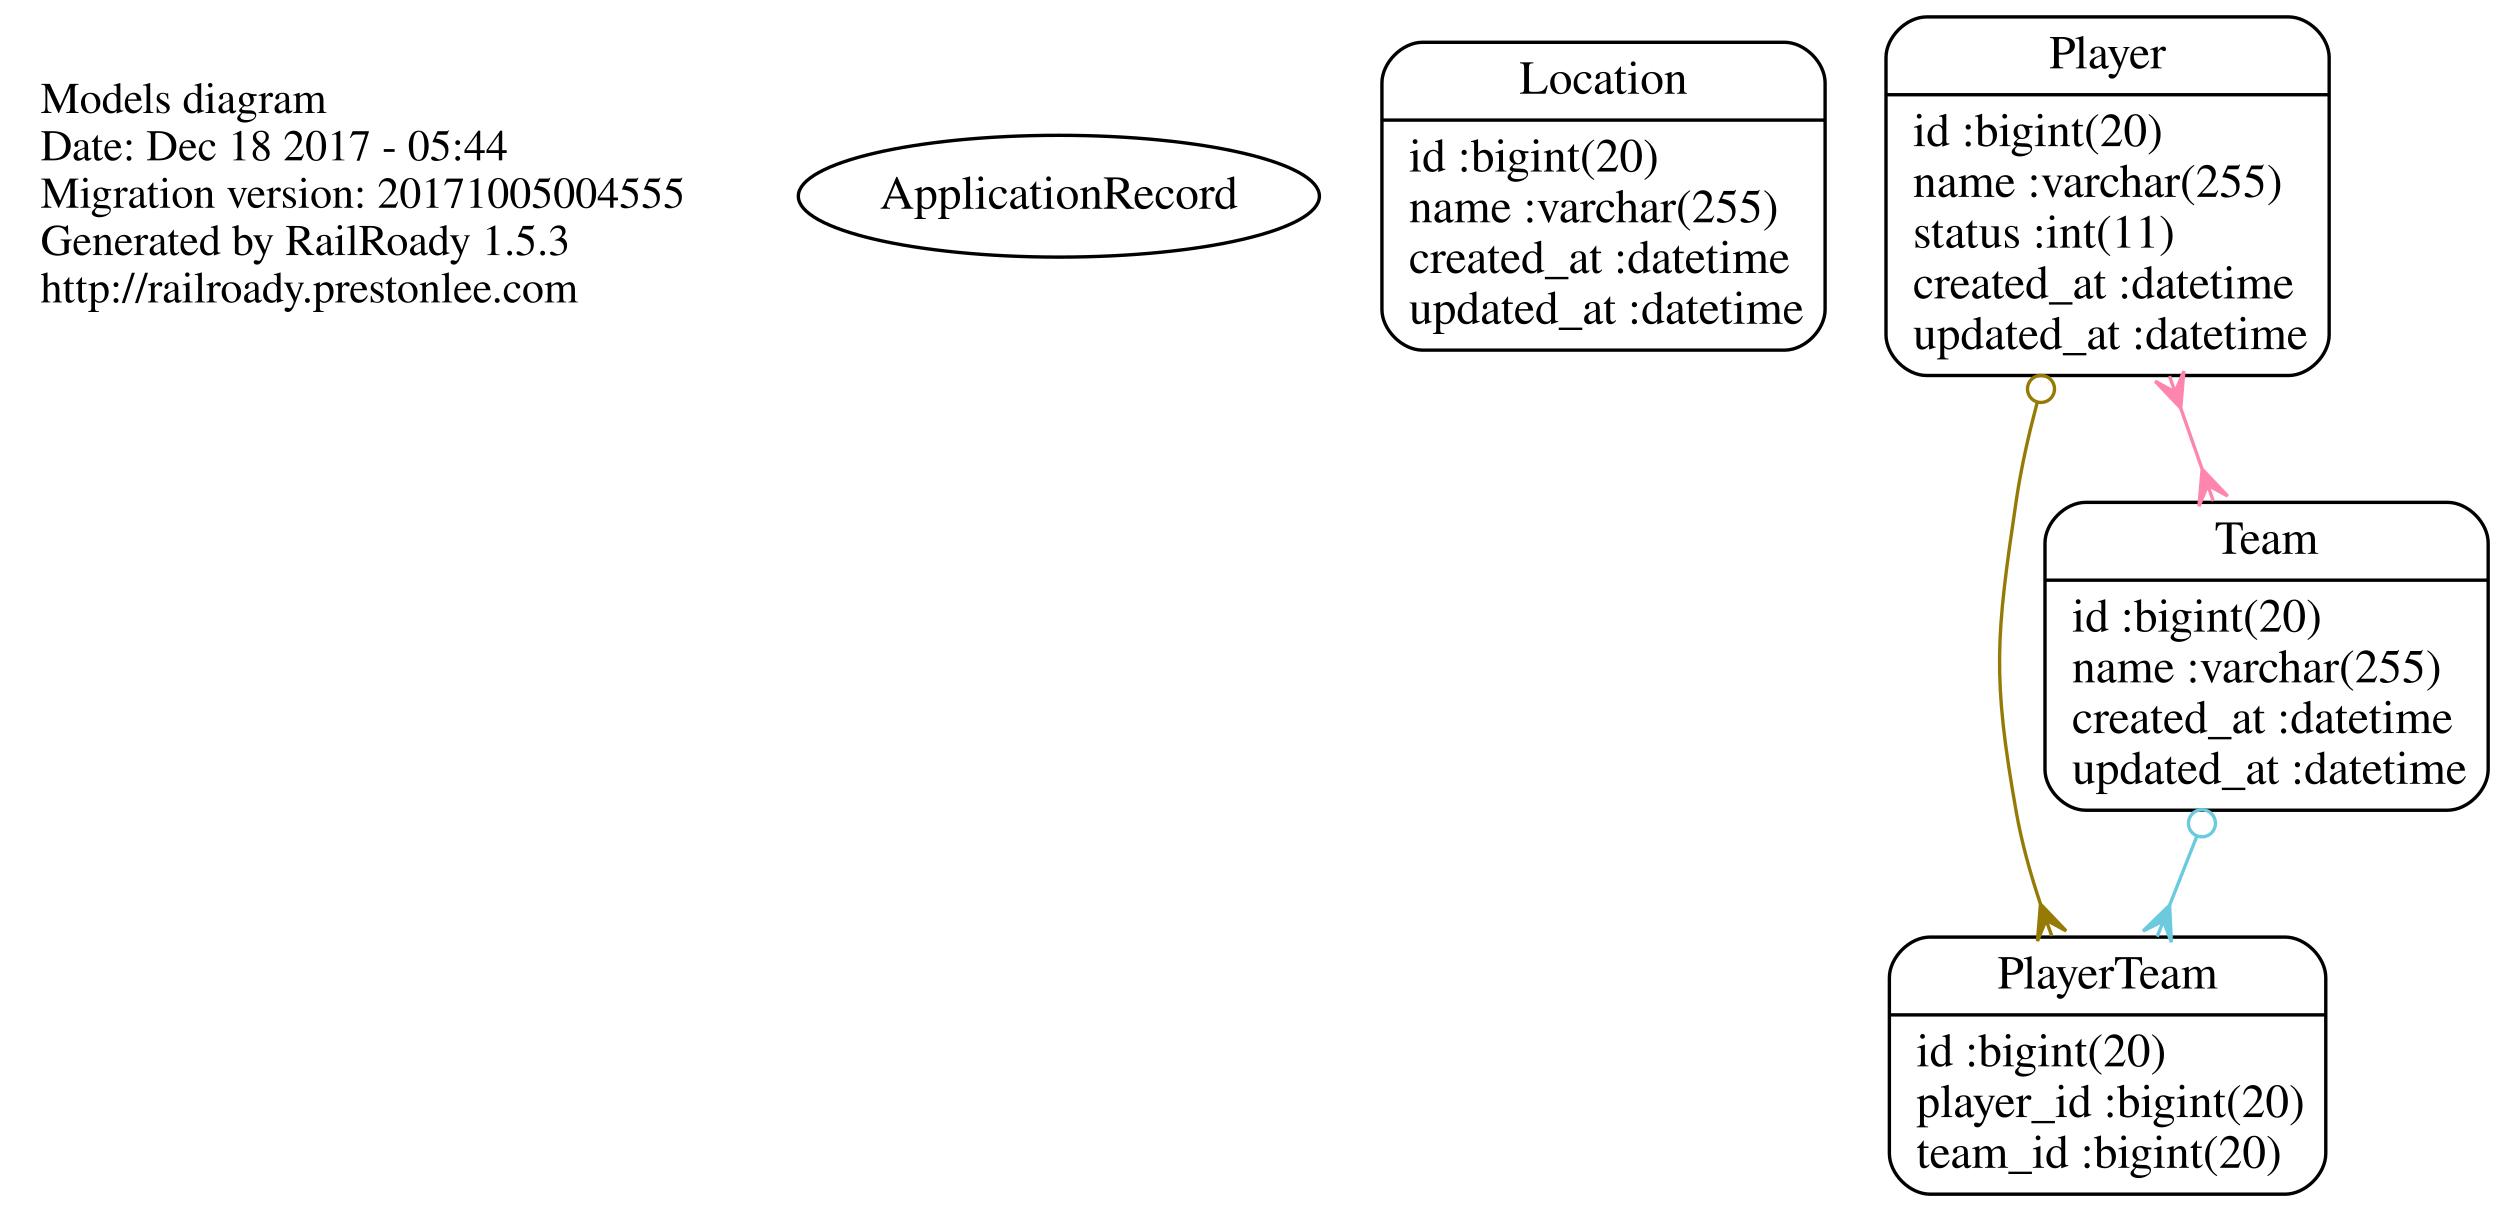
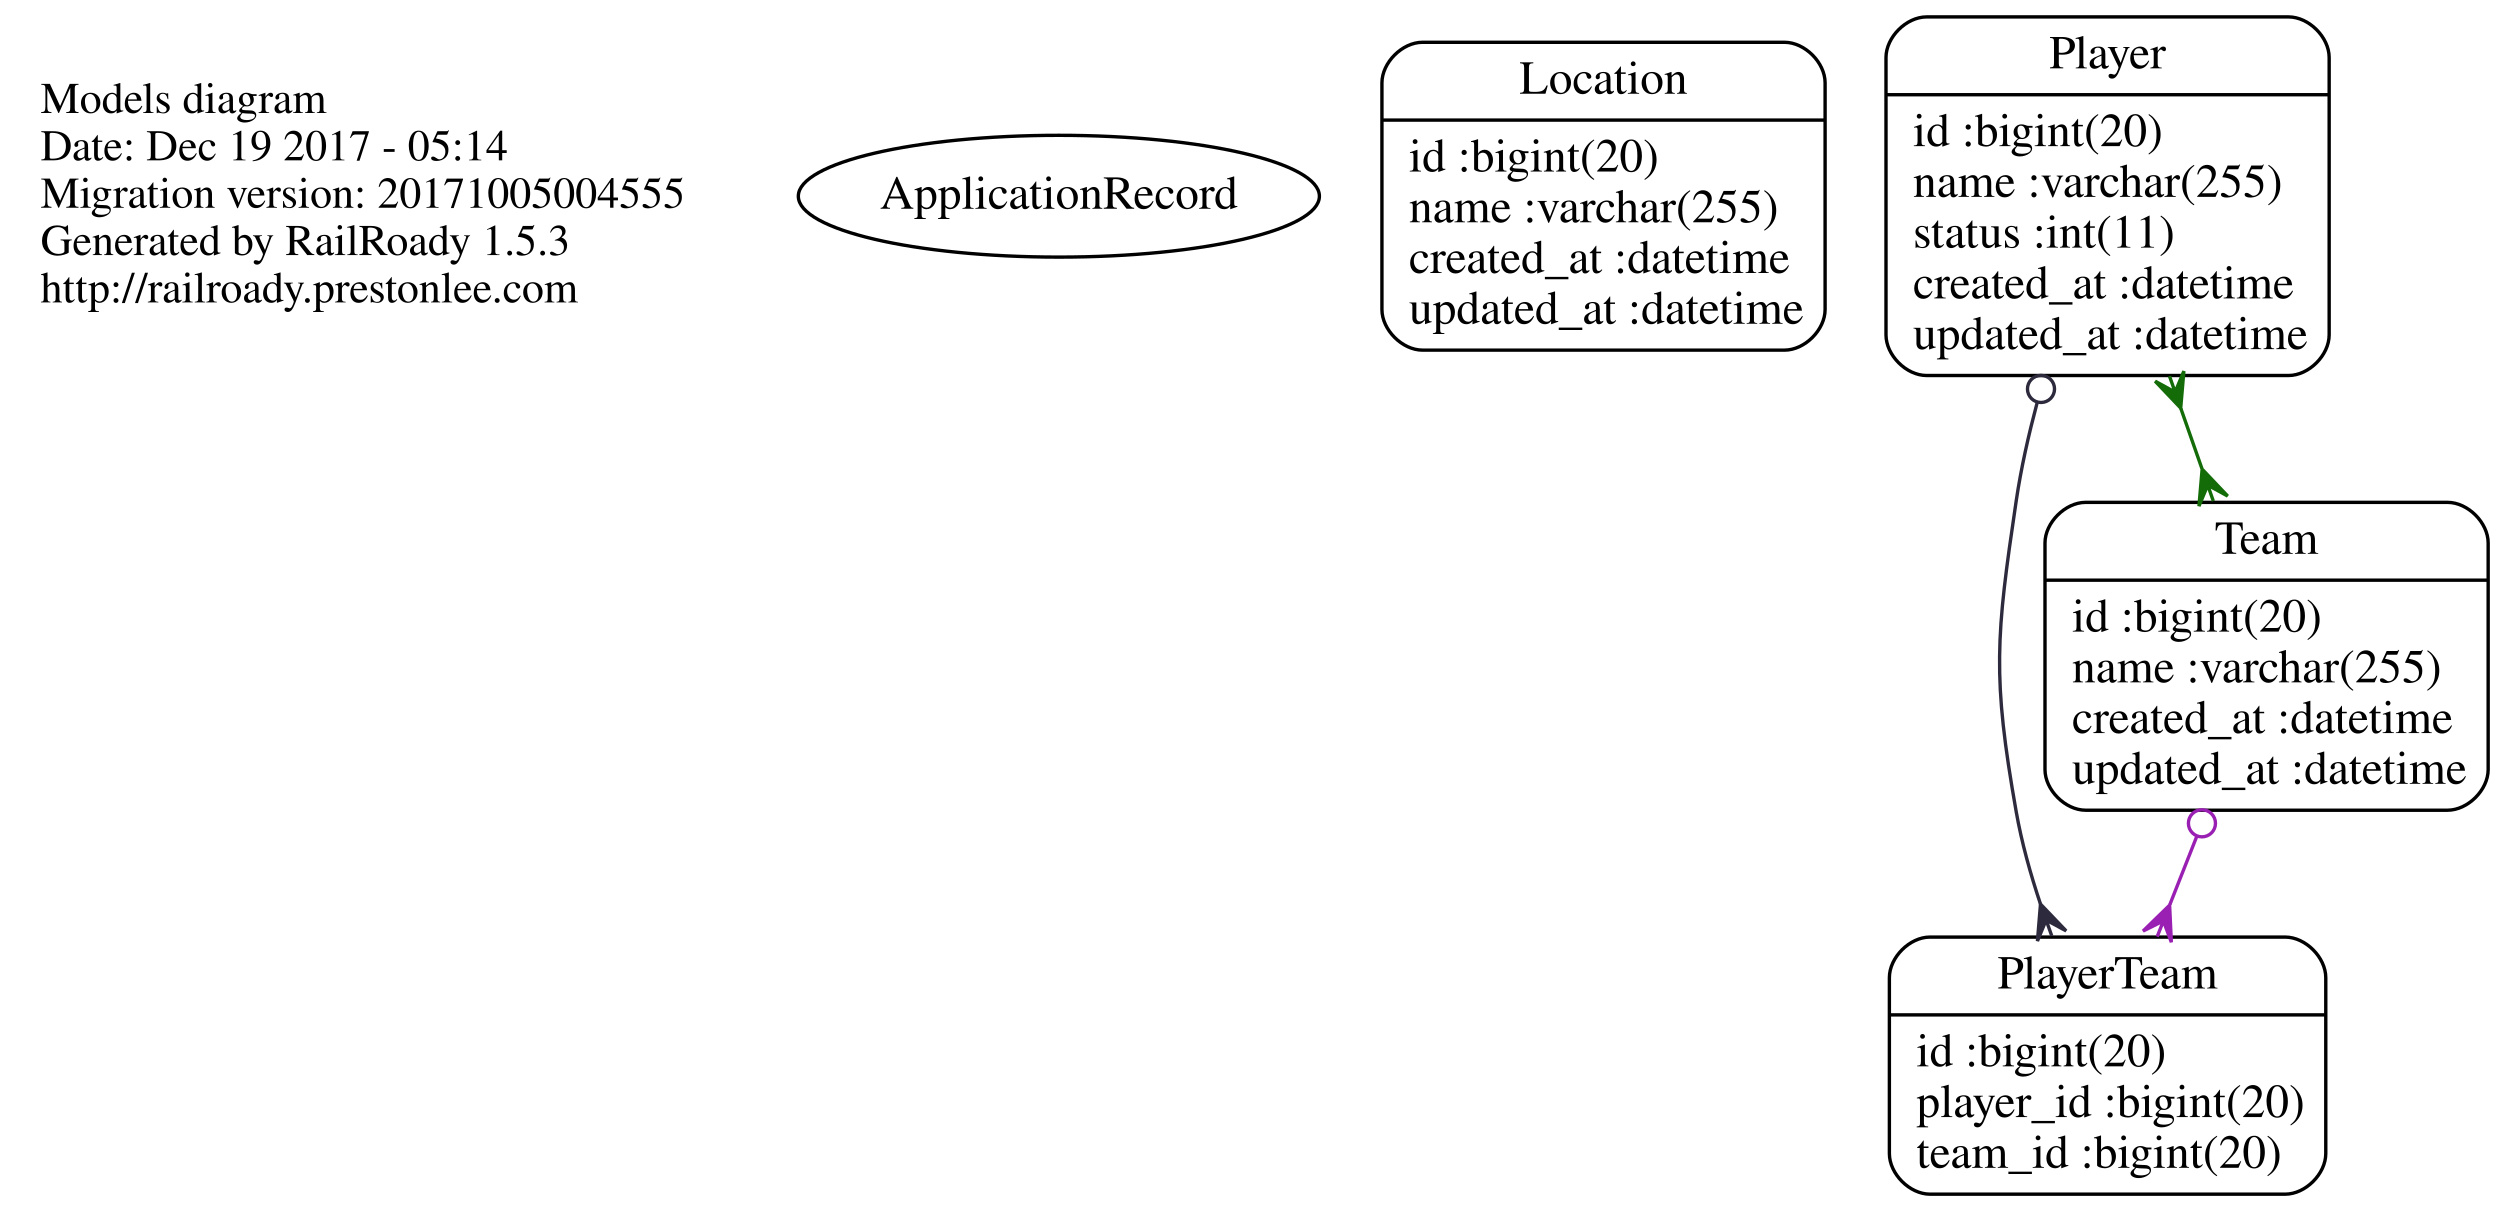
<svg xmlns="http://www.w3.org/2000/svg" width="739pt" height="358pt" viewBox="0.00 0.00 739.00 358.00">
  <g id="graph0" class="graph" transform="scale(1 1) rotate(0) translate(4 354)">
    <polygon fill="none" stroke="none" points="-4,4 -4,-354 735,-354 735,4 -4,4" />
    <g id="node1" class="node">
      <text text-anchor="start" x="8" y="-320.6" font-family="Times,serif" font-size="13.00">Models diagram</text>
-       <text text-anchor="start" x="8" y="-306.6" font-family="Times,serif" font-size="13.00">Date: Dec 18 2017 - 05:44</text>
+       <text text-anchor="start" x="8" y="-306.6" font-family="Times,serif" font-size="13.00">Date: Dec 19 2017 - 05:14</text>
      <text text-anchor="start" x="8" y="-292.6" font-family="Times,serif" font-size="13.00">Migration version: 20171005004555</text>
      <text text-anchor="start" x="8" y="-278.6" font-family="Times,serif" font-size="13.00">Generated by RailRoady 1.5.3</text>
      <text text-anchor="start" x="8" y="-264.6" font-family="Times,serif" font-size="13.00">http://railroady.prestonlee.com</text>
    </g>
    <g id="node2" class="node">
      <ellipse fill="none" stroke="black" cx="309" cy="-296" rx="77.015" ry="18" />
      <text text-anchor="middle" x="309" y="-292.3" font-family="Times,serif" font-size="14.00">ApplicationRecord</text>
    </g>
    <g id="node3" class="node">
      <path fill="none" stroke="black" d="M416.5,-250.5C416.5,-250.5 523.5,-250.5 523.5,-250.5 529.5,-250.5 535.5,-256.5 535.5,-262.5 535.5,-262.5 535.5,-329.5 535.5,-329.5 535.5,-335.5 529.5,-341.5 523.5,-341.5 523.5,-341.5 416.5,-341.5 416.5,-341.5 410.5,-341.5 404.5,-335.5 404.5,-329.5 404.5,-329.5 404.5,-262.5 404.5,-262.5 404.5,-256.5 410.5,-250.5 416.5,-250.5" />
      <text text-anchor="middle" x="470" y="-326.3" font-family="Times,serif" font-size="14.00">Location</text>
      <polyline fill="none" stroke="black" points="404.5,-318.5 535.5,-318.5 " />
      <text text-anchor="start" x="412.5" y="-303.3" font-family="Times,serif" font-size="14.00">id :bigint(20)</text>
      <text text-anchor="start" x="412.5" y="-288.3" font-family="Times,serif" font-size="14.00">name :varchar(255)</text>
      <text text-anchor="start" x="412.5" y="-273.3" font-family="Times,serif" font-size="14.00">created_at :datetime</text>
      <text text-anchor="start" x="412.5" y="-258.3" font-family="Times,serif" font-size="14.00">updated_at :datetime</text>
    </g>
    <g id="node4" class="node">
      <path fill="none" stroke="black" d="M565.5,-243C565.5,-243 672.5,-243 672.5,-243 678.5,-243 684.5,-249 684.5,-255 684.5,-255 684.5,-337 684.5,-337 684.5,-343 678.5,-349 672.5,-349 672.5,-349 565.5,-349 565.5,-349 559.5,-349 553.5,-343 553.5,-337 553.5,-337 553.5,-255 553.5,-255 553.5,-249 559.5,-243 565.5,-243" />
      <text text-anchor="middle" x="619" y="-333.8" font-family="Times,serif" font-size="14.00">Player</text>
      <polyline fill="none" stroke="black" points="553.5,-326 684.5,-326 " />
      <text text-anchor="start" x="561.5" y="-310.8" font-family="Times,serif" font-size="14.00">id :bigint(20)</text>
      <text text-anchor="start" x="561.5" y="-295.8" font-family="Times,serif" font-size="14.00">name :varchar(255)</text>
      <text text-anchor="start" x="561.5" y="-280.8" font-family="Times,serif" font-size="14.00">status :int(11)</text>
      <text text-anchor="start" x="561.5" y="-265.8" font-family="Times,serif" font-size="14.00">created_at :datetime</text>
      <text text-anchor="start" x="561.5" y="-250.8" font-family="Times,serif" font-size="14.00">updated_at :datetime</text>
    </g>
    <g id="node5" class="node">
      <path fill="none" stroke="black" d="M566.5,-1C566.5,-1 671.5,-1 671.5,-1 677.5,-1 683.5,-7 683.5,-13 683.5,-13 683.5,-65 683.5,-65 683.5,-71 677.5,-77 671.5,-77 671.5,-77 566.5,-77 566.5,-77 560.5,-77 554.5,-71 554.5,-65 554.5,-65 554.5,-13 554.5,-13 554.5,-7 560.5,-1 566.5,-1" />
      <text text-anchor="middle" x="619" y="-61.8" font-family="Times,serif" font-size="14.00">PlayerTeam</text>
      <polyline fill="none" stroke="black" points="554.5,-54 683.5,-54 " />
      <text text-anchor="start" x="562.5" y="-38.8" font-family="Times,serif" font-size="14.00">id :bigint(20)</text>
      <text text-anchor="start" x="562.5" y="-23.8" font-family="Times,serif" font-size="14.00">player_id :bigint(20)</text>
      <text text-anchor="start" x="562.5" y="-8.8" font-family="Times,serif" font-size="14.00">team_id :bigint(20)</text>
    </g>
    <g id="edge1" class="edge">
-       <path fill="none" stroke="#957b06" d="M598.173,-234.925C595.613,-225.355 593.407,-215.483 592,-206 586,-165.554 584.884,-154.265 592,-114 593.591,-105 596.191,-95.656 599.165,-86.761" />
-       <ellipse fill="none" stroke="#957b06" cx="599.32" cy="-239.026" rx="4" ry="4" />
-       <polygon fill="#957b06" stroke="#957b06" points="599.169,-86.749 606.75,-78.826 600.839,-82.036 602.509,-77.323 602.509,-77.323 602.509,-77.323 600.839,-82.036 598.267,-75.82 599.169,-86.749 599.169,-86.749" />
+       <path fill="none" stroke="#2e2a3d" d="M598.173,-234.925C595.613,-225.355 593.407,-215.483 592,-206 586,-165.554 584.884,-154.265 592,-114 593.591,-105 596.191,-95.656 599.165,-86.761" />
+       <ellipse fill="none" stroke="#2e2a3d" cx="599.32" cy="-239.026" rx="4" ry="4" />
+       <polygon fill="#2e2a3d" stroke="#2e2a3d" points="599.169,-86.749 606.75,-78.826 600.839,-82.036 602.509,-77.323 602.509,-77.323 602.509,-77.323 600.839,-82.036 598.267,-75.82 599.169,-86.749 599.169,-86.749" />
    </g>
    <g id="node6" class="node">
      <path fill="none" stroke="black" d="M612.5,-114.5C612.5,-114.5 719.5,-114.5 719.5,-114.5 725.5,-114.5 731.5,-120.5 731.5,-126.5 731.5,-126.5 731.5,-193.5 731.5,-193.5 731.5,-199.5 725.5,-205.5 719.5,-205.5 719.5,-205.5 612.5,-205.5 612.5,-205.5 606.5,-205.5 600.5,-199.5 600.5,-193.5 600.5,-193.5 600.5,-126.5 600.5,-126.5 600.5,-120.5 606.5,-114.5 612.5,-114.5" />
      <text text-anchor="middle" x="666" y="-190.3" font-family="Times,serif" font-size="14.00">Team</text>
      <polyline fill="none" stroke="black" points="600.5,-182.5 731.5,-182.5 " />
      <text text-anchor="start" x="608.5" y="-167.3" font-family="Times,serif" font-size="14.00">id :bigint(20)</text>
      <text text-anchor="start" x="608.5" y="-152.3" font-family="Times,serif" font-size="14.00">name :varchar(255)</text>
      <text text-anchor="start" x="608.5" y="-137.3" font-family="Times,serif" font-size="14.00">created_at :datetime</text>
      <text text-anchor="start" x="608.5" y="-122.3" font-family="Times,serif" font-size="14.00">updated_at :datetime</text>
    </g>
    <g id="edge2" class="edge">
-       <path fill="none" stroke="#fe85ae" d="M640.653,-233.266C642.728,-227.351 644.821,-221.382 646.869,-215.543" />
-       <polygon fill="#fe85ae" stroke="#fe85ae" points="640.616,-233.372 633.06,-241.319 638.961,-238.09 637.306,-242.808 637.306,-242.808 637.306,-242.808 638.961,-238.09 641.552,-244.298 640.616,-233.372 640.616,-233.372" />
-       <polygon fill="#fe85ae" stroke="#fe85ae" points="646.951,-215.31 654.507,-207.363 648.606,-210.592 650.261,-205.873 650.261,-205.873 650.261,-205.873 648.606,-210.592 646.014,-204.384 646.951,-215.31 646.951,-215.31" />
+       <path fill="none" stroke="#136c08" d="M640.653,-233.266C642.728,-227.351 644.821,-221.382 646.869,-215.543" />
+       <polygon fill="#136c08" stroke="#136c08" points="640.616,-233.372 633.06,-241.319 638.961,-238.09 637.306,-242.808 637.306,-242.808 637.306,-242.808 638.961,-238.09 641.552,-244.298 640.616,-233.372 640.616,-233.372" />
+       <polygon fill="#136c08" stroke="#136c08" points="646.951,-215.31 654.507,-207.363 648.606,-210.592 650.261,-205.873 650.261,-205.873 650.261,-205.873 648.606,-210.592 646.014,-204.384 646.951,-215.31 646.951,-215.31" />
    </g>
    <g id="edge3" class="edge">
-       <path fill="none" stroke="#6ccadf" d="M645.376,-106.783C642.725,-100.07 640.024,-93.231 637.411,-86.615" />
-       <ellipse fill="none" stroke="#6ccadf" cx="646.896" cy="-110.63" rx="4" ry="4" />
-       <polygon fill="#6ccadf" stroke="#6ccadf" points="637.336,-86.424 637.848,-75.47 635.499,-81.774 633.662,-77.123 633.662,-77.123 633.662,-77.123 635.499,-81.774 629.477,-78.776 637.336,-86.424 637.336,-86.424" />
+       <path fill="none" stroke="#9920b2" d="M645.376,-106.783C642.725,-100.07 640.024,-93.231 637.411,-86.615" />
+       <ellipse fill="none" stroke="#9920b2" cx="646.896" cy="-110.63" rx="4" ry="4" />
+       <polygon fill="#9920b2" stroke="#9920b2" points="637.336,-86.424 637.848,-75.47 635.499,-81.774 633.662,-77.123 633.662,-77.123 633.662,-77.123 635.499,-81.774 629.477,-78.776 637.336,-86.424 637.336,-86.424" />
    </g>
  </g>
</svg>
